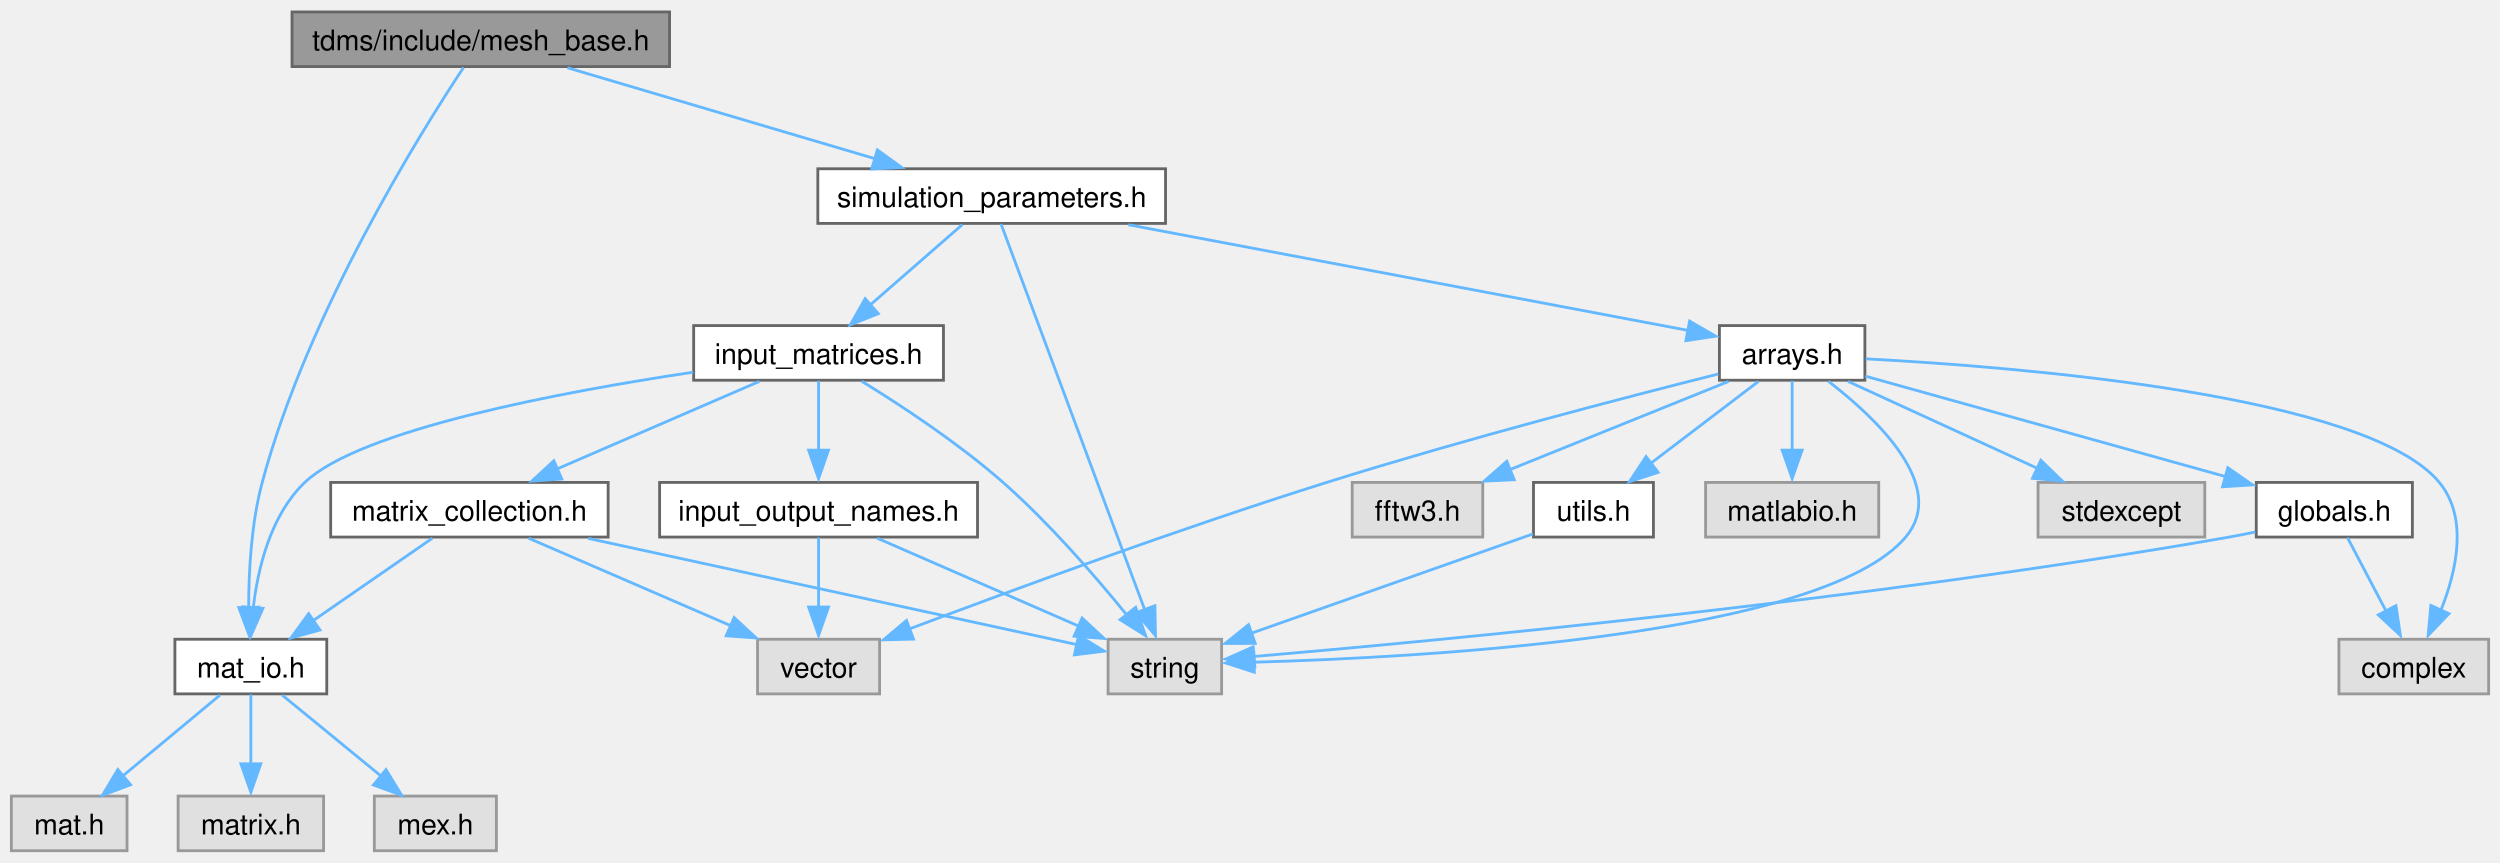
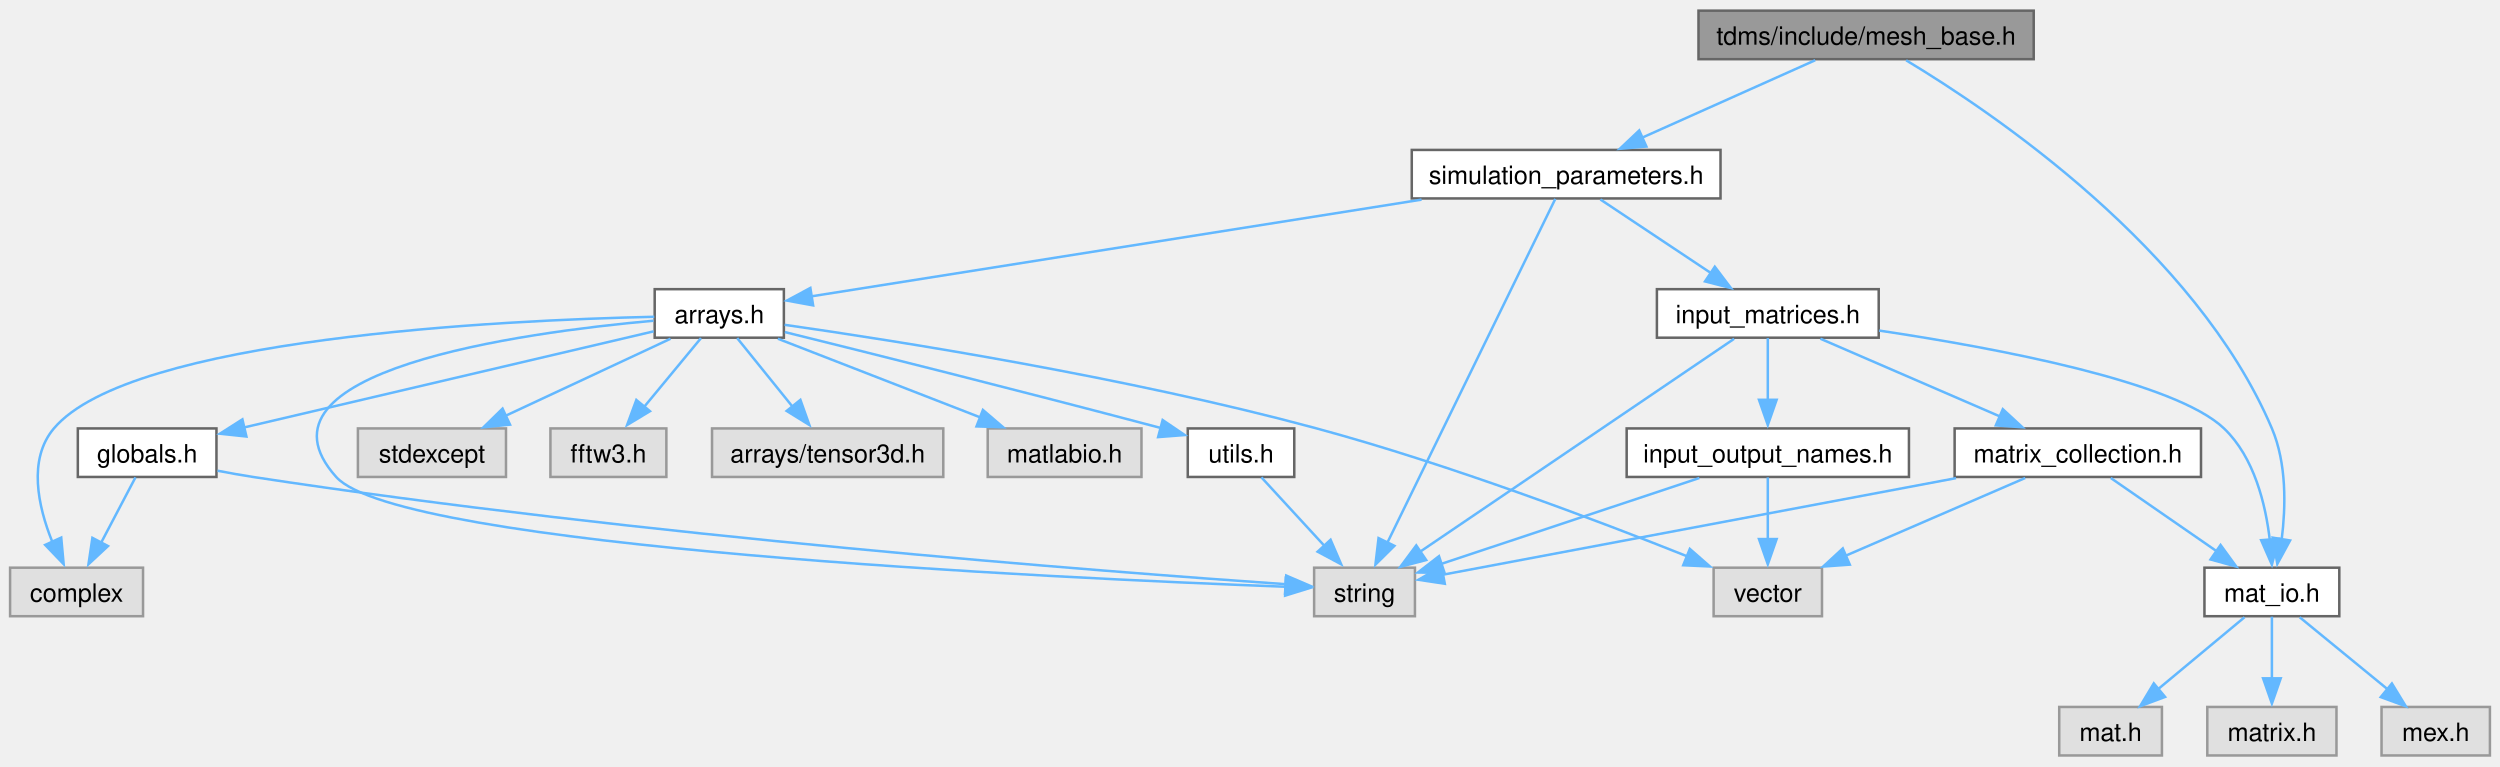
- <svg xmlns="http://www.w3.org/2000/svg" xmlns:xlink="http://www.w3.org/1999/xlink" width="881pt" height="304pt" viewBox="0.00 0.00 880.75 303.50">
+ <svg xmlns="http://www.w3.org/2000/svg" xmlns:xlink="http://www.w3.org/1999/xlink" width="992pt" height="304pt" viewBox="0.00 0.00 991.88 303.50">
  <g id="graph0" class="graph" transform="scale(1 1) rotate(0) translate(4 299.5)">
    <g id="node1" class="node">
      <g id="a_node1">
        <a xlink:title="Generation of orientated mesh.">
-           <polygon fill="#999999" stroke="#666666" points="231.88,-295.5 98.88,-295.5 98.88,-276.25 231.88,-276.25 231.88,-295.5" />
-           <text text-anchor="middle" x="165.38" y="-282" font-family="Helvetica,sans-Serif" font-size="10.00">tdms/include/mesh_base.h</text>
+           <polygon fill="#999999" stroke="#666666" points="802.88,-295.5 669.88,-295.5 669.88,-276.25 802.88,-276.25 802.88,-295.5" />
+           <text text-anchor="middle" x="736.38" y="-282" font-family="Helvetica,sans-Serif" font-size="10.00">tdms/include/mesh_base.h</text>
        </a>
      </g>
    </g>
    <g id="node2" class="node">
      <g id="a_node2">
        <a xlink:href="mat__io_8h.html" target="_top" xlink:title="Includes MATLAB headers for I/O.">
-           <polygon fill="white" stroke="#666666" points="111.12,-74.5 57.62,-74.5 57.62,-55.25 111.12,-55.25 111.12,-74.5" />
-           <text text-anchor="middle" x="84.38" y="-61" font-family="Helvetica,sans-Serif" font-size="10.00">mat_io.h</text>
+           <polygon fill="white" stroke="#666666" points="924.12,-74.5 870.62,-74.5 870.62,-55.25 924.12,-55.25 924.12,-74.5" />
+           <text text-anchor="middle" x="897.38" y="-61" font-family="Helvetica,sans-Serif" font-size="10.00">mat_io.h</text>
        </a>
      </g>
    </g>
    <g id="edge1" class="edge">
-       <path fill="none" stroke="#63b8ff" d="M159.32,-275.95C144.1,-252.95 104.32,-189.29 88.38,-129.75 84.5,-115.27 83.6,-98.32 83.61,-85.52" />
-       <polygon fill="#63b8ff" stroke="#63b8ff" points="87.13,-85.8 83.84,-75.73 80.13,-85.65 87.13,-85.8" />
+       <path fill="none" stroke="#63b8ff" d="M752.27,-275.8C786.63,-255.14 867.15,-200.83 897.38,-129.75 903.29,-115.84 902.91,-98.64 901.25,-85.59" />
+       <polygon fill="#63b8ff" stroke="#63b8ff" points="904.59,-85.3 899.53,-75.99 897.68,-86.42 904.59,-85.3" />
    </g>
    <g id="node6" class="node">
      <g id="a_node6">
        <a xlink:href="simulation__parameters_8h.html" target="_top" xlink:title="Classes collecting parameters for the simulation.">
-           <polygon fill="white" stroke="#666666" points="406.62,-240.25 284.12,-240.25 284.12,-221 406.62,-221 406.62,-240.25" />
-           <text text-anchor="middle" x="345.38" y="-226.75" font-family="Helvetica,sans-Serif" font-size="10.00">simulation_parameters.h</text>
+           <polygon fill="white" stroke="#666666" points="678.62,-240.25 556.12,-240.25 556.12,-221 678.62,-221 678.62,-240.25" />
+           <text text-anchor="middle" x="617.38" y="-226.75" font-family="Helvetica,sans-Serif" font-size="10.00">simulation_parameters.h</text>
        </a>
      </g>
    </g>
    <g id="edge5" class="edge">
-       <path fill="none" stroke="#63b8ff" d="M195.91,-275.84C225.78,-267.01 271.46,-253.49 304.46,-243.73" />
-       <polygon fill="#63b8ff" stroke="#63b8ff" points="305.09,-246.9 313.69,-240.7 303.11,-240.18 305.09,-246.9" />
+       <path fill="none" stroke="#63b8ff" d="M716.19,-275.84C697.38,-267.43 669.09,-254.77 647.6,-245.15" />
+       <polygon fill="#63b8ff" stroke="#63b8ff" points="649.22,-241.59 638.66,-240.7 646.36,-247.98 649.22,-241.59" />
    </g>
    <g id="node3" class="node">
      <g id="a_node3">
        <a xlink:title=" ">
-           <polygon fill="#e0e0e0" stroke="#999999" points="40.75,-19.25 0,-19.25 0,0 40.75,0 40.75,-19.25" />
-           <text text-anchor="middle" x="20.38" y="-5.75" font-family="Helvetica,sans-Serif" font-size="10.00">mat.h</text>
+           <polygon fill="#e0e0e0" stroke="#999999" points="853.75,-19.25 813,-19.25 813,0 853.75,0 853.75,-19.25" />
+           <text text-anchor="middle" x="833.38" y="-5.75" font-family="Helvetica,sans-Serif" font-size="10.00">mat.h</text>
        </a>
      </g>
    </g>
    <g id="edge2" class="edge">
-       <path fill="none" stroke="#63b8ff" d="M73.52,-54.84C64.18,-47.07 50.48,-35.67 39.33,-26.4" />
-       <polygon fill="#63b8ff" stroke="#63b8ff" points="42,-23.23 32.07,-19.52 37.52,-28.61 42,-23.23" />
+       <path fill="none" stroke="#63b8ff" d="M886.52,-54.84C877.18,-47.07 863.48,-35.67 852.33,-26.4" />
+       <polygon fill="#63b8ff" stroke="#63b8ff" points="855,-23.23 845.07,-19.52 850.52,-28.61 855,-23.23" />
    </g>
    <g id="node4" class="node">
      <g id="a_node4">
        <a xlink:title=" ">
-           <polygon fill="#e0e0e0" stroke="#999999" points="110,-19.25 58.75,-19.25 58.75,0 110,0 110,-19.25" />
-           <text text-anchor="middle" x="84.38" y="-5.75" font-family="Helvetica,sans-Serif" font-size="10.00">matrix.h</text>
+           <polygon fill="#e0e0e0" stroke="#999999" points="923,-19.25 871.75,-19.25 871.75,0 923,0 923,-19.25" />
+           <text text-anchor="middle" x="897.38" y="-5.75" font-family="Helvetica,sans-Serif" font-size="10.00">matrix.h</text>
        </a>
      </g>
    </g>
    <g id="edge3" class="edge">
-       <path fill="none" stroke="#63b8ff" d="M84.38,-55.08C84.38,-48.42 84.38,-38.99 84.38,-30.53" />
-       <polygon fill="#63b8ff" stroke="#63b8ff" points="87.88,-30.61 84.38,-20.61 80.88,-30.61 87.88,-30.61" />
+       <path fill="none" stroke="#63b8ff" d="M897.38,-55.08C897.38,-48.42 897.38,-38.99 897.38,-30.53" />
+       <polygon fill="#63b8ff" stroke="#63b8ff" points="900.88,-30.61 897.38,-20.61 893.88,-30.61 900.88,-30.61" />
    </g>
    <g id="node5" class="node">
      <g id="a_node5">
        <a xlink:title=" ">
-           <polygon fill="#e0e0e0" stroke="#999999" points="170.88,-19.25 127.88,-19.25 127.88,0 170.88,0 170.88,-19.25" />
-           <text text-anchor="middle" x="149.38" y="-5.75" font-family="Helvetica,sans-Serif" font-size="10.00">mex.h</text>
+           <polygon fill="#e0e0e0" stroke="#999999" points="983.88,-19.25 940.88,-19.25 940.88,0 983.88,0 983.88,-19.25" />
+           <text text-anchor="middle" x="962.38" y="-5.75" font-family="Helvetica,sans-Serif" font-size="10.00">mex.h</text>
        </a>
      </g>
    </g>
    <g id="edge4" class="edge">
-       <path fill="none" stroke="#63b8ff" d="M95.4,-54.84C104.89,-47.07 118.8,-35.67 130.12,-26.4" />
-       <polygon fill="#63b8ff" stroke="#63b8ff" points="131.99,-28.57 137.51,-19.52 127.56,-23.15 131.99,-28.57" />
+       <path fill="none" stroke="#63b8ff" d="M908.4,-54.84C917.89,-47.07 931.8,-35.67 943.12,-26.4" />
+       <polygon fill="#63b8ff" stroke="#63b8ff" points="944.99,-28.57 950.51,-19.52 940.56,-23.15 944.99,-28.57" />
    </g>
    <g id="node7" class="node">
      <g id="a_node7">
        <a xlink:title=" ">
-           <polygon fill="#e0e0e0" stroke="#999999" points="426.38,-74.5 386.38,-74.5 386.38,-55.25 426.38,-55.25 426.38,-74.5" />
-           <text text-anchor="middle" x="406.38" y="-61" font-family="Helvetica,sans-Serif" font-size="10.00">string</text>
+           <polygon fill="#e0e0e0" stroke="#999999" points="557.38,-74.5 517.38,-74.5 517.38,-55.25 557.38,-55.25 557.38,-74.5" />
+           <text text-anchor="middle" x="537.38" y="-61" font-family="Helvetica,sans-Serif" font-size="10.00">string</text>
        </a>
      </g>
    </g>
    <g id="edge6" class="edge">
-       <path fill="none" stroke="#63b8ff" d="M348.65,-220.82C358.21,-195.17 386.19,-120.05 399.36,-84.69" />
-       <polygon fill="#63b8ff" stroke="#63b8ff" points="402.87,-86.32 403.08,-75.72 396.31,-83.87 402.87,-86.32" />
+       <path fill="none" stroke="#63b8ff" d="M613.07,-220.82C600.49,-195.05 563.53,-119.4 546.35,-84.24" />
+       <polygon fill="#63b8ff" stroke="#63b8ff" points="549.23,-83.17 541.7,-75.72 542.94,-86.24 549.23,-83.17" />
    </g>
    <g id="node8" class="node">
      <g id="a_node8">
        <a xlink:href="arrays_8h.html" target="_top" xlink:title="Classes describing arrays, vertices etc.">
-           <polygon fill="white" stroke="#666666" points="653,-185 601.75,-185 601.75,-165.75 653,-165.75 653,-185" />
-           <text text-anchor="middle" x="627.38" y="-171.5" font-family="Helvetica,sans-Serif" font-size="10.00">arrays.h</text>
+           <polygon fill="white" stroke="#666666" points="307,-185 255.75,-185 255.75,-165.75 307,-165.75 307,-185" />
+           <text text-anchor="middle" x="281.38" y="-171.5" font-family="Helvetica,sans-Serif" font-size="10.00">arrays.h</text>
        </a>
      </g>
    </g>
    <g id="edge7" class="edge">
-       <path fill="none" stroke="#63b8ff" d="M393.53,-220.53C449.4,-209.98 540.27,-192.82 590.71,-183.3" />
-       <polygon fill="#63b8ff" stroke="#63b8ff" points="591.25,-186.57 600.43,-181.27 589.95,-179.69 591.25,-186.57" />
+       <path fill="none" stroke="#63b8ff" d="M560,-220.53C490.62,-209.54 375.93,-191.36 317.71,-182.13" />
+       <polygon fill="#63b8ff" stroke="#63b8ff" points="318.61,-178.57 308.18,-180.47 317.51,-185.49 318.61,-178.57" />
+     </g>
+     <g id="node17" class="node">
+       <g id="a_node17">
+         <a xlink:href="input__matrices_8h.html" target="_top" xlink:title="Class handling the input matrices that are read in from the input file.">
+           <polygon fill="white" stroke="#666666" points="741.38,-185 653.38,-185 653.38,-165.75 741.38,-165.75 741.38,-185" />
+           <text text-anchor="middle" x="697.38" y="-171.5" font-family="Helvetica,sans-Serif" font-size="10.00">input_matrices.h</text>
+         </a>
+       </g>
+     </g>
+     <g id="edge20" class="edge">
+       <path fill="none" stroke="#63b8ff" d="M630.95,-220.59C642.9,-212.64 660.55,-200.89 674.65,-191.5" />
+       <polygon fill="#63b8ff" stroke="#63b8ff" points="676.35,-193.91 682.74,-185.45 672.47,-188.08 676.35,-193.91" />
+     </g>
+     <g id="edge10" class="edge">
+       <path fill="none" stroke="#63b8ff" d="M255.28,-172.49C202.6,-167.75 91.64,-152.59 129.38,-110.5 154.44,-82.55 414.78,-70.37 506,-66.94" />
+       <polygon fill="#63b8ff" stroke="#63b8ff" points="506.13,-70.41 515.99,-66.54 505.87,-63.41 506.13,-70.41" />
+     </g>
+     <g id="node9" class="node">
+       <g id="a_node9">
+         <a xlink:title=" ">
+           <polygon fill="#e0e0e0" stroke="#999999" points="52.75,-74.5 0,-74.5 0,-55.25 52.75,-55.25 52.75,-74.5" />
+           <text text-anchor="middle" x="26.38" y="-61" font-family="Helvetica,sans-Serif" font-size="10.00">complex</text>
+         </a>
+       </g>
+     </g>
+     <g id="edge8" class="edge">
+       <path fill="none" stroke="#63b8ff" d="M255.58,-174.05C195.26,-172.7 47.75,-165.7 17.38,-129.75 6.99,-117.47 11.09,-98.86 16.69,-84.9" />
+       <polygon fill="#63b8ff" stroke="#63b8ff" points="20.29,-86.45 21.26,-75.9 13.92,-83.54 20.29,-86.45" />
+     </g>
+     <g id="node10" class="node">
+       <g id="a_node10">
+         <a xlink:title=" ">
+           <polygon fill="#e0e0e0" stroke="#999999" points="196.75,-129.75 138,-129.75 138,-110.5 196.75,-110.5 196.75,-129.75" />
+           <text text-anchor="middle" x="167.38" y="-116.25" font-family="Helvetica,sans-Serif" font-size="10.00">stdexcept</text>
+         </a>
+       </g>
+     </g>
+     <g id="edge9" class="edge">
+       <path fill="none" stroke="#63b8ff" d="M262.04,-165.34C244.1,-156.97 217.17,-144.38 196.61,-134.78" />
+       <polygon fill="#63b8ff" stroke="#63b8ff" points="198.35,-131.26 187.81,-130.2 195.39,-137.61 198.35,-131.26" />
+     </g>
+     <g id="node11" class="node">
+       <g id="a_node11">
+         <a xlink:title=" ">
+           <polygon fill="#e0e0e0" stroke="#999999" points="718.88,-74.5 675.88,-74.5 675.88,-55.25 718.88,-55.25 718.88,-74.5" />
+           <text text-anchor="middle" x="697.38" y="-61" font-family="Helvetica,sans-Serif" font-size="10.00">vector</text>
+         </a>
+       </g>
+     </g>
+     <g id="edge11" class="edge">
+       <path fill="none" stroke="#63b8ff" d="M307.28,-170.86C351.18,-164.59 442.8,-150.21 518.38,-129.75 570.99,-115.5 630.23,-93.05 665.65,-78.91" />
+       <polygon fill="#63b8ff" stroke="#63b8ff" points="666.44,-81.96 674.41,-74.98 663.82,-75.47 666.44,-81.96" />
+     </g>
+     <g id="node12" class="node">
+       <g id="a_node12">
+         <a xlink:title=" ">
+           <polygon fill="#e0e0e0" stroke="#999999" points="260.38,-129.75 214.38,-129.75 214.38,-110.5 260.38,-110.5 260.38,-129.75" />
+           <text text-anchor="middle" x="237.38" y="-116.25" font-family="Helvetica,sans-Serif" font-size="10.00">fftw3.h</text>
+         </a>
+       </g>
+     </g>
+     <g id="edge12" class="edge">
+       <path fill="none" stroke="#63b8ff" d="M274.11,-165.58C268.03,-158.23 259.18,-147.51 251.68,-138.44" />
+       <polygon fill="#63b8ff" stroke="#63b8ff" points="253.87,-136.59 244.8,-131.11 248.47,-141.05 253.87,-136.59" />
+     </g>
+     <g id="node13" class="node">
+       <g id="a_node13">
+         <a xlink:title=" ">
+           <polygon fill="#e0e0e0" stroke="#999999" points="370.25,-129.75 278.5,-129.75 278.5,-110.5 370.25,-110.5 370.25,-129.75" />
+           <text text-anchor="middle" x="324.38" y="-116.25" font-family="Helvetica,sans-Serif" font-size="10.00">arrays/tensor3d.h</text>
+         </a>
+       </g>
+     </g>
+     <g id="edge13" class="edge">
+       <path fill="none" stroke="#63b8ff" d="M288.48,-165.58C294.42,-158.23 303.07,-147.51 310.39,-138.44" />
+       <polygon fill="#63b8ff" stroke="#63b8ff" points="313.56,-141.09 317.12,-131.11 308.11,-136.69 313.56,-141.09" />
+     </g>
+     <g id="node14" class="node">
+       <g id="a_node14">
+         <a xlink:href="globals_8h.html" target="_top" xlink:title="Type definitions and global constants.">
+           <polygon fill="white" stroke="#666666" points="81.88,-129.75 26.88,-129.75 26.88,-110.5 81.88,-110.5 81.88,-129.75" />
+           <text text-anchor="middle" x="54.38" y="-116.25" font-family="Helvetica,sans-Serif" font-size="10.00">globals.h</text>
+         </a>
+       </g>
+     </g>
+     <g id="edge14" class="edge">
+       <path fill="none" stroke="#63b8ff" d="M255.34,-168.27C215.44,-158.91 138.98,-140.97 92.74,-130.12" />
+       <polygon fill="#63b8ff" stroke="#63b8ff" points="93.77,-126.54 83.23,-127.66 92.17,-133.35 93.77,-126.54" />
+     </g>
+     <g id="node15" class="node">
+       <g id="a_node15">
+         <a xlink:title=" ">
+           <polygon fill="#e0e0e0" stroke="#999999" points="448.88,-129.75 387.88,-129.75 387.88,-110.5 448.88,-110.5 448.88,-129.75" />
+           <text text-anchor="middle" x="418.38" y="-116.25" font-family="Helvetica,sans-Serif" font-size="10.00">matlabio.h</text>
+         </a>
+       </g>
+     </g>
+     <g id="edge17" class="edge">
+       <path fill="none" stroke="#63b8ff" d="M304.62,-165.34C326.66,-156.77 360.02,-143.81 384.92,-134.13" />
+       <polygon fill="#63b8ff" stroke="#63b8ff" points="385.97,-137.09 394.02,-130.2 383.43,-130.56 385.97,-137.09" />
    </g>
    <g id="node16" class="node">
      <g id="a_node16">
-         <a xlink:href="input__matrices_8h.html" target="_top" xlink:title="Class handling the input matrices that are read in from the input file.">
-           <polygon fill="white" stroke="#666666" points="328.38,-185 240.38,-185 240.38,-165.75 328.38,-165.75 328.38,-185" />
-           <text text-anchor="middle" x="284.38" y="-171.5" font-family="Helvetica,sans-Serif" font-size="10.00">input_matrices.h</text>
-         </a>
-       </g>
+         <a xlink:href="utils_8h.html" target="_top" xlink:title="Useful miscellaneous utility functions.">
+           <polygon fill="white" stroke="#666666" points="509.5,-129.75 467.25,-129.75 467.25,-110.5 509.5,-110.5 509.5,-129.75" />
+           <text text-anchor="middle" x="488.38" y="-116.25" font-family="Helvetica,sans-Serif" font-size="10.00">utils.h</text>
+         </a>
+       </g>
+     </g>
+     <g id="edge18" class="edge">
+       <path fill="none" stroke="#63b8ff" d="M307.37,-167.98C339.87,-159.95 397.47,-145.57 456.75,-129.87" />
+       <polygon fill="#63b8ff" stroke="#63b8ff" points="457.28,-133.08 466.05,-127.13 455.48,-126.31 457.28,-133.08" />
+     </g>
+     <g id="edge16" class="edge">
+       <path fill="none" stroke="#63b8ff" d="M82.32,-112.97C87,-112.06 91.81,-111.2 96.38,-110.5 249.45,-87.1 434.37,-72.91 506.48,-67.92" />
+       <polygon fill="#63b8ff" stroke="#63b8ff" points="506.32,-71.37 516.06,-67.19 505.85,-64.38 506.32,-71.37" />
+     </g>
+     <g id="edge15" class="edge">
+       <path fill="none" stroke="#63b8ff" d="M49.75,-110.33C46.04,-103.28 40.72,-93.15 36.08,-84.33" />
+       <polygon fill="#63b8ff" stroke="#63b8ff" points="38.85,-83.08 31.1,-75.86 32.66,-86.34 38.85,-83.08" />
    </g>
    <g id="edge19" class="edge">
-       <path fill="none" stroke="#63b8ff" d="M335.03,-220.59C326.21,-212.9 313.33,-201.65 302.76,-192.43" />
-       <polygon fill="#63b8ff" stroke="#63b8ff" points="305.41,-189.21 295.57,-185.27 300.8,-194.49 305.41,-189.21" />
-     </g>
-     <g id="edge10" class="edge">
-       <path fill="none" stroke="#63b8ff" d="M640.15,-165.37C656.9,-152.5 682.48,-128.4 667.38,-110.5 638.29,-76.01 500.37,-68.18 437.61,-66.4" />
-       <polygon fill="#63b8ff" stroke="#63b8ff" points="437.89,-62.88 427.81,-66.13 437.72,-69.88 437.89,-62.88" />
-     </g>
-     <g id="node9" class="node">
-       <g id="a_node9">
-         <a xlink:title=" ">
-           <polygon fill="#e0e0e0" stroke="#999999" points="872.75,-74.5 820,-74.5 820,-55.25 872.75,-55.25 872.75,-74.5" />
-           <text text-anchor="middle" x="846.38" y="-61" font-family="Helvetica,sans-Serif" font-size="10.00">complex</text>
-         </a>
-       </g>
-     </g>
-     <g id="edge8" class="edge">
-       <path fill="none" stroke="#63b8ff" d="M653.27,-173.29C707.48,-170.41 830,-160.58 855.38,-129.75 865.6,-117.33 861.52,-98.75 855.97,-84.82" />
-       <polygon fill="#63b8ff" stroke="#63b8ff" points="858.76,-83.52 851.44,-75.86 852.39,-86.41 858.76,-83.52" />
-     </g>
-     <g id="node10" class="node">
-       <g id="a_node10">
-         <a xlink:title=" ">
-           <polygon fill="#e0e0e0" stroke="#999999" points="772.75,-129.75 714,-129.75 714,-110.5 772.75,-110.5 772.75,-129.75" />
-           <text text-anchor="middle" x="743.38" y="-116.25" font-family="Helvetica,sans-Serif" font-size="10.00">stdexcept</text>
-         </a>
-       </g>
-     </g>
-     <g id="edge9" class="edge">
-       <path fill="none" stroke="#63b8ff" d="M647.05,-165.34C665.3,-156.97 692.71,-144.38 713.63,-134.78" />
-       <polygon fill="#63b8ff" stroke="#63b8ff" points="714.97,-137.56 722.6,-130.2 712.05,-131.19 714.97,-137.56" />
-     </g>
-     <g id="node11" class="node">
-       <g id="a_node11">
-         <a xlink:title=" ">
-           <polygon fill="#e0e0e0" stroke="#999999" points="305.88,-74.5 262.88,-74.5 262.88,-55.25 305.88,-55.25 305.88,-74.5" />
-           <text text-anchor="middle" x="284.38" y="-61" font-family="Helvetica,sans-Serif" font-size="10.00">vector</text>
-         </a>
-       </g>
-     </g>
-     <g id="edge11" class="edge">
-       <path fill="none" stroke="#63b8ff" d="M601.35,-167.95C568.85,-159.78 511.66,-144.91 463.38,-129.75 411.45,-113.45 352.13,-91.64 316.5,-78.18" />
-       <polygon fill="#63b8ff" stroke="#63b8ff" points="317.83,-74.56 307.24,-74.29 315.35,-81.11 317.83,-74.56" />
-     </g>
-     <g id="node12" class="node">
-       <g id="a_node12">
-         <a xlink:title=" ">
-           <polygon fill="#e0e0e0" stroke="#999999" points="518.38,-129.75 472.38,-129.75 472.38,-110.5 518.38,-110.5 518.38,-129.75" />
-           <text text-anchor="middle" x="495.38" y="-116.25" font-family="Helvetica,sans-Serif" font-size="10.00">fftw3.h</text>
-         </a>
-       </g>
-     </g>
-     <g id="edge12" class="edge">
-       <path fill="none" stroke="#63b8ff" d="M604.98,-165.34C583.84,-156.81 551.89,-143.92 527.93,-134.26" />
-       <polygon fill="#63b8ff" stroke="#63b8ff" points="529.46,-130.7 518.88,-130.2 526.84,-137.19 529.46,-130.7" />
-     </g>
-     <g id="node13" class="node">
-       <g id="a_node13">
-         <a xlink:href="globals_8h.html" target="_top" xlink:title="Type definitions and global constants.">
-           <polygon fill="white" stroke="#666666" points="845.88,-129.75 790.88,-129.75 790.88,-110.5 845.88,-110.5 845.88,-129.75" />
-           <text text-anchor="middle" x="818.38" y="-116.25" font-family="Helvetica,sans-Serif" font-size="10.00">globals.h</text>
-         </a>
-       </g>
-     </g>
-     <g id="edge13" class="edge">
-       <path fill="none" stroke="#63b8ff" d="M653.13,-167.19C685.76,-158.1 742.25,-142.35 779.97,-131.83" />
-       <polygon fill="#63b8ff" stroke="#63b8ff" points="780.86,-134.94 789.55,-128.88 778.98,-128.2 780.86,-134.94" />
-     </g>
-     <g id="node14" class="node">
-       <g id="a_node14">
-         <a xlink:title=" ">
-           <polygon fill="#e0e0e0" stroke="#999999" points="657.88,-129.75 596.88,-129.75 596.88,-110.5 657.88,-110.5 657.88,-129.75" />
-           <text text-anchor="middle" x="627.38" y="-116.25" font-family="Helvetica,sans-Serif" font-size="10.00">matlabio.h</text>
-         </a>
-       </g>
-     </g>
-     <g id="edge16" class="edge">
-       <path fill="none" stroke="#63b8ff" d="M627.38,-165.58C627.38,-158.92 627.38,-149.49 627.38,-141.03" />
-       <polygon fill="#63b8ff" stroke="#63b8ff" points="630.88,-141.11 627.38,-131.11 623.88,-141.11 630.88,-141.11" />
-     </g>
-     <g id="node15" class="node">
-       <g id="a_node15">
-         <a xlink:href="utils_8h.html" target="_top" xlink:title="Useful miscellaneous utility functions.">
-           <polygon fill="white" stroke="#666666" points="578.5,-129.75 536.25,-129.75 536.25,-110.5 578.5,-110.5 578.5,-129.75" />
-           <text text-anchor="middle" x="557.38" y="-116.25" font-family="Helvetica,sans-Serif" font-size="10.00">utils.h</text>
-         </a>
-       </g>
-     </g>
-     <g id="edge17" class="edge">
-       <path fill="none" stroke="#63b8ff" d="M615.5,-165.34C605.18,-157.49 590.01,-145.95 577.75,-136.62" />
-       <polygon fill="#63b8ff" stroke="#63b8ff" points="580.15,-133.29 570.07,-130.02 575.91,-138.86 580.15,-133.29" />
-     </g>
-     <g id="edge15" class="edge">
-       <path fill="none" stroke="#63b8ff" d="M790.56,-112.29C787.47,-111.64 784.36,-111.02 781.38,-110.5 654.66,-88.26 501.89,-73.9 437.44,-68.4" />
-       <polygon fill="#63b8ff" stroke="#63b8ff" points="438.07,-64.86 427.82,-67.51 437.49,-71.83 438.07,-64.86" />
-     </g>
-     <g id="edge14" class="edge">
-       <path fill="none" stroke="#63b8ff" d="M823,-110.33C826.71,-103.28 832.03,-93.15 836.67,-84.33" />
-       <polygon fill="#63b8ff" stroke="#63b8ff" points="840.09,-86.34 841.65,-75.86 833.9,-83.08 840.09,-86.34" />
-     </g>
-     <g id="edge18" class="edge">
-       <path fill="none" stroke="#63b8ff" d="M536.06,-111.61C510.14,-102.47 466.21,-86.98 436.75,-76.59" />
-       <polygon fill="#63b8ff" stroke="#63b8ff" points="438.21,-73.04 427.62,-73.01 435.88,-79.64 438.21,-73.04" />
-     </g>
-     <g id="edge24" class="edge">
-       <path fill="none" stroke="#63b8ff" d="M240.2,-168.58C193.15,-161.55 122.81,-148.29 103.38,-129.75 91.34,-118.27 86.83,-99.54 85.19,-85.33" />
-       <polygon fill="#63b8ff" stroke="#63b8ff" points="88.63,-85.41 84.38,-75.7 81.65,-85.94 88.63,-85.41" />
-     </g>
-     <g id="edge20" class="edge">
-       <path fill="none" stroke="#63b8ff" d="M299.57,-165.4C313.25,-157 333.55,-143.68 349.38,-129.75 365.69,-115.39 381.97,-96.59 392.92,-83.11" />
-       <polygon fill="#63b8ff" stroke="#63b8ff" points="396.09,-85.75 399.6,-75.75 390.62,-81.38 396.09,-85.75" />
-     </g>
-     <g id="node17" class="node">
-       <g id="a_node17">
-         <a xlink:href="input__output__names_8h.html" target="_top" xlink:title="Constant values associated with the format of the input and output files and matrices.">
-           <polygon fill="white" stroke="#666666" points="340.38,-129.75 228.38,-129.75 228.38,-110.5 340.38,-110.5 340.38,-129.75" />
-           <text text-anchor="middle" x="284.38" y="-116.25" font-family="Helvetica,sans-Serif" font-size="10.00">input_output_names.h</text>
-         </a>
-       </g>
+       <path fill="none" stroke="#63b8ff" d="M496.47,-110.33C503.31,-102.9 513.3,-92.04 521.7,-82.91" />
+       <polygon fill="#63b8ff" stroke="#63b8ff" points="523.91,-85.59 528.11,-75.86 518.76,-80.85 523.91,-85.59" />
+     </g>
+     <g id="edge25" class="edge">
+       <path fill="none" stroke="#63b8ff" d="M741.55,-168.58C788.6,-161.55 858.94,-148.29 878.38,-129.75 890.41,-118.27 894.92,-99.54 896.56,-85.33" />
+       <polygon fill="#63b8ff" stroke="#63b8ff" points="900.1,-85.94 897.37,-75.7 893.12,-85.41 900.1,-85.94" />
    </g>
    <g id="edge21" class="edge">
-       <path fill="none" stroke="#63b8ff" d="M284.38,-165.58C284.38,-158.92 284.38,-149.49 284.38,-141.03" />
-       <polygon fill="#63b8ff" stroke="#63b8ff" points="287.88,-141.11 284.38,-131.11 280.88,-141.11 287.88,-141.11" />
+       <path fill="none" stroke="#63b8ff" d="M684.01,-165.31C656.53,-146.68 593.44,-103.9 559.67,-81" />
+       <polygon fill="#63b8ff" stroke="#63b8ff" points="561.83,-77.55 551.59,-74.84 557.9,-83.35 561.83,-77.55" />
    </g>
    <g id="node18" class="node">
      <g id="a_node18">
+         <a xlink:href="input__output__names_8h.html" target="_top" xlink:title="Constant values associated with the format of the input and output files and matrices.">
+           <polygon fill="white" stroke="#666666" points="753.38,-129.75 641.38,-129.75 641.38,-110.5 753.38,-110.5 753.38,-129.75" />
+           <text text-anchor="middle" x="697.38" y="-116.25" font-family="Helvetica,sans-Serif" font-size="10.00">input_output_names.h</text>
+         </a>
+       </g>
+     </g>
+     <g id="edge22" class="edge">
+       <path fill="none" stroke="#63b8ff" d="M697.38,-165.58C697.38,-158.92 697.38,-149.49 697.38,-141.03" />
+       <polygon fill="#63b8ff" stroke="#63b8ff" points="700.88,-141.11 697.38,-131.11 693.88,-141.11 700.88,-141.11" />
+     </g>
+     <g id="node19" class="node">
+       <g id="a_node19">
        <a xlink:href="matrix__collection_8h.html" target="_top" xlink:title="A collection of named MATLAB matrices.">
-           <polygon fill="white" stroke="#666666" points="210.25,-129.75 112.5,-129.75 112.5,-110.5 210.25,-110.5 210.25,-129.75" />
-           <text text-anchor="middle" x="161.38" y="-116.25" font-family="Helvetica,sans-Serif" font-size="10.00">matrix_collection.h</text>
-         </a>
-       </g>
-     </g>
-     <g id="edge25" class="edge">
-       <path fill="none" stroke="#63b8ff" d="M263.51,-165.34C243.98,-156.89 214.57,-144.15 192.31,-134.52" />
-       <polygon fill="#63b8ff" stroke="#63b8ff" points="193.91,-130.96 183.34,-130.2 191.13,-137.39 193.91,-130.96" />
-     </g>
-     <g id="edge22" class="edge">
-       <path fill="none" stroke="#63b8ff" d="M305.07,-110.09C324.56,-101.59 353.97,-88.75 376.09,-79.09" />
-       <polygon fill="#63b8ff" stroke="#63b8ff" points="377.22,-81.98 384.99,-74.77 374.42,-75.57 377.22,-81.98" />
+           <polygon fill="white" stroke="#666666" points="869.25,-129.75 771.5,-129.75 771.5,-110.5 869.25,-110.5 869.25,-129.75" />
+           <text text-anchor="middle" x="820.38" y="-116.25" font-family="Helvetica,sans-Serif" font-size="10.00">matrix_collection.h</text>
+         </a>
+       </g>
+     </g>
+     <g id="edge26" class="edge">
+       <path fill="none" stroke="#63b8ff" d="M718.24,-165.34C737.77,-156.89 767.18,-144.15 789.44,-134.52" />
+       <polygon fill="#63b8ff" stroke="#63b8ff" points="790.62,-137.39 798.41,-130.2 787.84,-130.96 790.62,-137.39" />
    </g>
    <g id="edge23" class="edge">
-       <path fill="none" stroke="#63b8ff" d="M284.38,-110.33C284.38,-103.67 284.38,-94.24 284.38,-85.78" />
-       <polygon fill="#63b8ff" stroke="#63b8ff" points="287.88,-85.86 284.38,-75.86 280.88,-85.86 287.88,-85.86" />
+       <path fill="none" stroke="#63b8ff" d="M670.23,-110.09C641.81,-100.63 597.26,-85.81 567.7,-75.97" />
+       <polygon fill="#63b8ff" stroke="#63b8ff" points="569.13,-72.42 558.54,-72.59 566.92,-79.07 569.13,-72.42" />
+     </g>
+     <g id="edge24" class="edge">
+       <path fill="none" stroke="#63b8ff" d="M697.38,-110.33C697.38,-103.67 697.38,-94.24 697.38,-85.78" />
+       <polygon fill="#63b8ff" stroke="#63b8ff" points="700.88,-85.86 697.38,-75.86 693.88,-85.86 700.88,-85.86" />
+     </g>
+     <g id="edge29" class="edge">
+       <path fill="none" stroke="#63b8ff" d="M833.44,-110.09C844.94,-102.14 861.93,-90.39 875.51,-81" />
+       <polygon fill="#63b8ff" stroke="#63b8ff" points="877.01,-83.52 883.25,-74.95 873.03,-77.76 877.01,-83.52" />
+     </g>
+     <g id="edge27" class="edge">
+       <path fill="none" stroke="#63b8ff" d="M772.05,-110.03C713.76,-99.06 617.49,-80.95 568.34,-71.7" />
+       <polygon fill="#63b8ff" stroke="#63b8ff" points="569.23,-68.12 558.75,-69.71 567.93,-75 569.23,-68.12" />
    </g>
    <g id="edge28" class="edge">
-       <path fill="none" stroke="#63b8ff" d="M148.31,-110.09C136.81,-102.14 119.82,-90.39 106.24,-81" />
-       <polygon fill="#63b8ff" stroke="#63b8ff" points="108.72,-77.76 98.5,-74.95 104.74,-83.52 108.72,-77.76" />
-     </g>
-     <g id="edge26" class="edge">
-       <path fill="none" stroke="#63b8ff" d="M203.21,-110.03C252.12,-99.4 331.91,-82.06 375.52,-72.58" />
-       <polygon fill="#63b8ff" stroke="#63b8ff" points="376.01,-75.84 385.04,-70.3 374.52,-69 376.01,-75.84" />
-     </g>
-     <g id="edge27" class="edge">
-       <path fill="none" stroke="#63b8ff" d="M182.24,-110.09C201.77,-101.64 231.18,-88.9 253.44,-79.27" />
-       <polygon fill="#63b8ff" stroke="#63b8ff" points="254.62,-82.14 262.41,-74.95 251.84,-75.71 254.62,-82.14" />
+       <path fill="none" stroke="#63b8ff" d="M799.51,-110.09C779.98,-101.64 750.57,-88.9 728.31,-79.27" />
+       <polygon fill="#63b8ff" stroke="#63b8ff" points="729.91,-75.71 719.34,-74.95 727.13,-82.14 729.91,-75.71" />
    </g>
  </g>
</svg>
